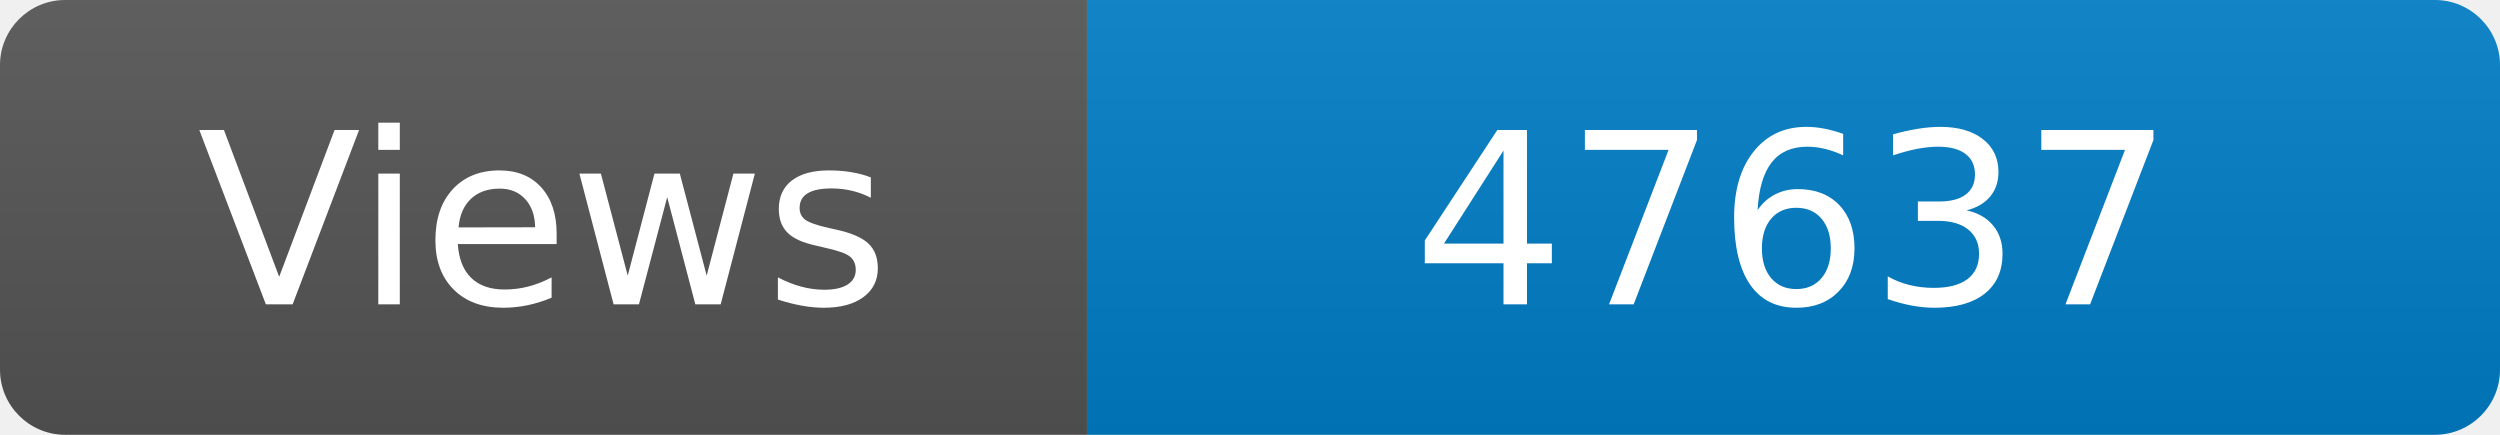
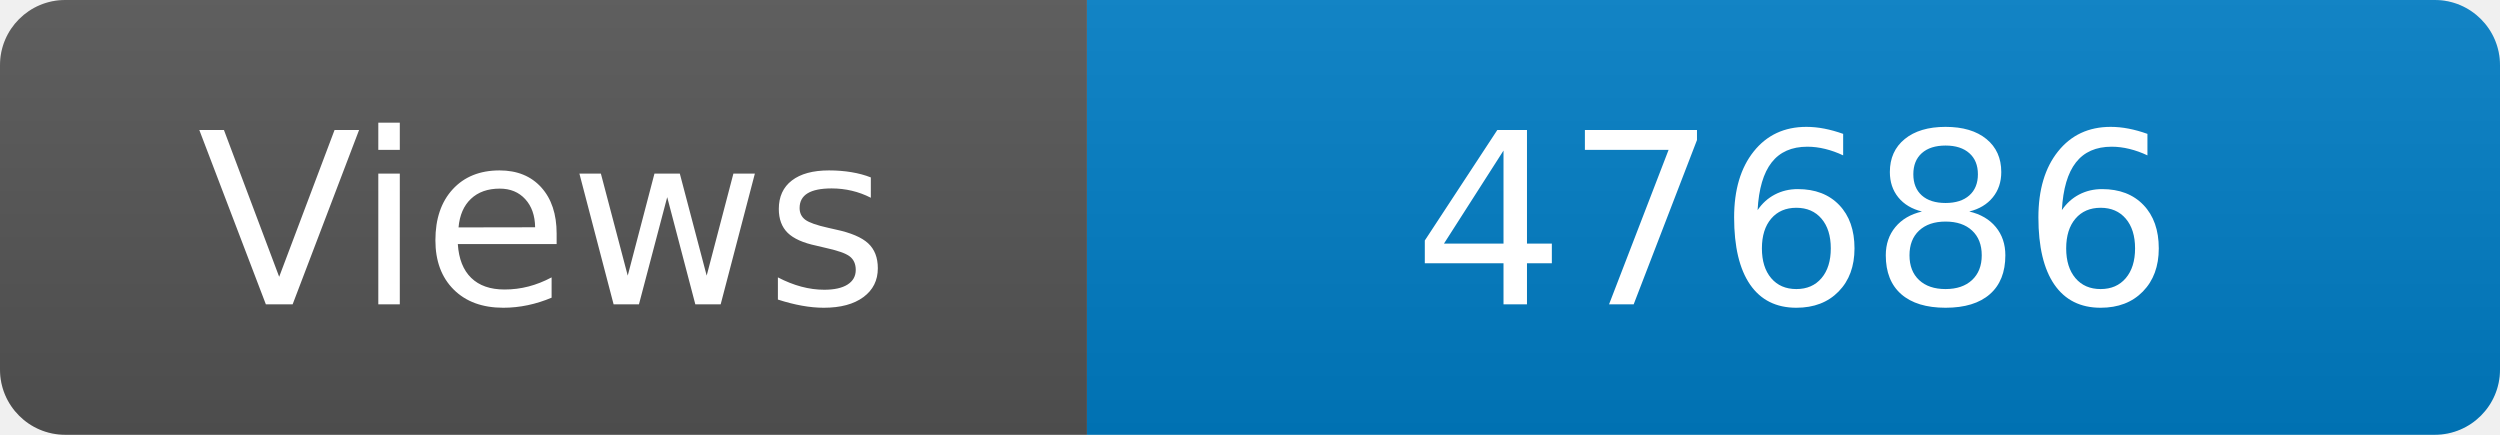
<svg xmlns="http://www.w3.org/2000/svg" width="115" height="20" role="img" aria-label="Maintained?: yes">
  <linearGradient id="s" x2="0" y2="100%">
    <stop offset="0" stop-color="#bbb" stop-opacity=".1" />
    <stop offset="1" stop-opacity=".1" />
  </linearGradient>
  <clipPath id="r">
    <rect width="115" height="20" rx="3" fill="#fff" />
  </clipPath>
  <g clip-path="url(#r)">
    <rect width="50" height="20" fill="#555" />
    <rect x="50" width="160" height="20" fill="#007ec6" />
    <rect width="115" height="20" fill="url(#s)" />
  </g>
  <g fill="#fff" text-anchor="middle" font-family="Verdana,Geneva,DejaVu Sans,sans-serif" font-size="110">
    <text x="250" y="140" transform="scale(.1)" fill="#fff">Views</text>
-     <text x="825" y="140" transform="scale(.1)" fill="#fff">47637</text>
+     <text x="825" y="140" transform="scale(.1)" fill="#fff">47686</text>
  </g>
</svg>
